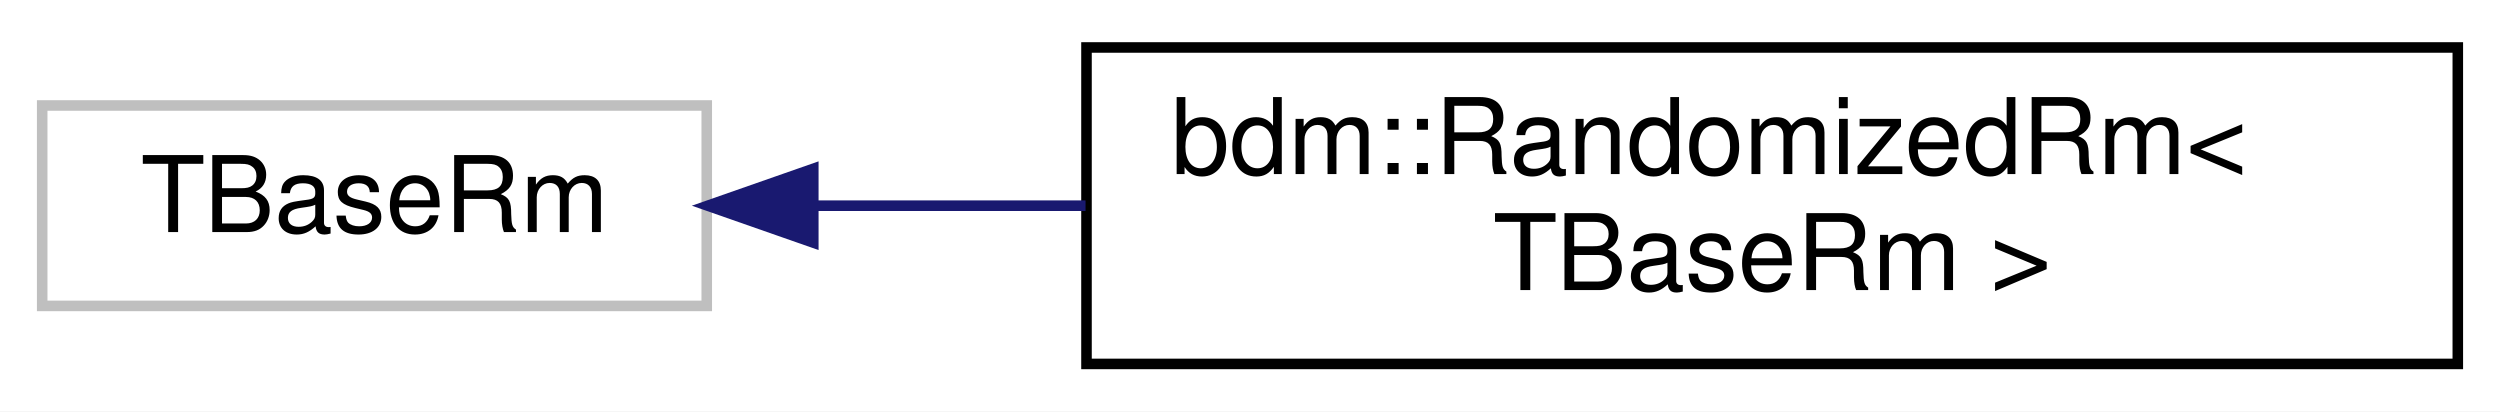
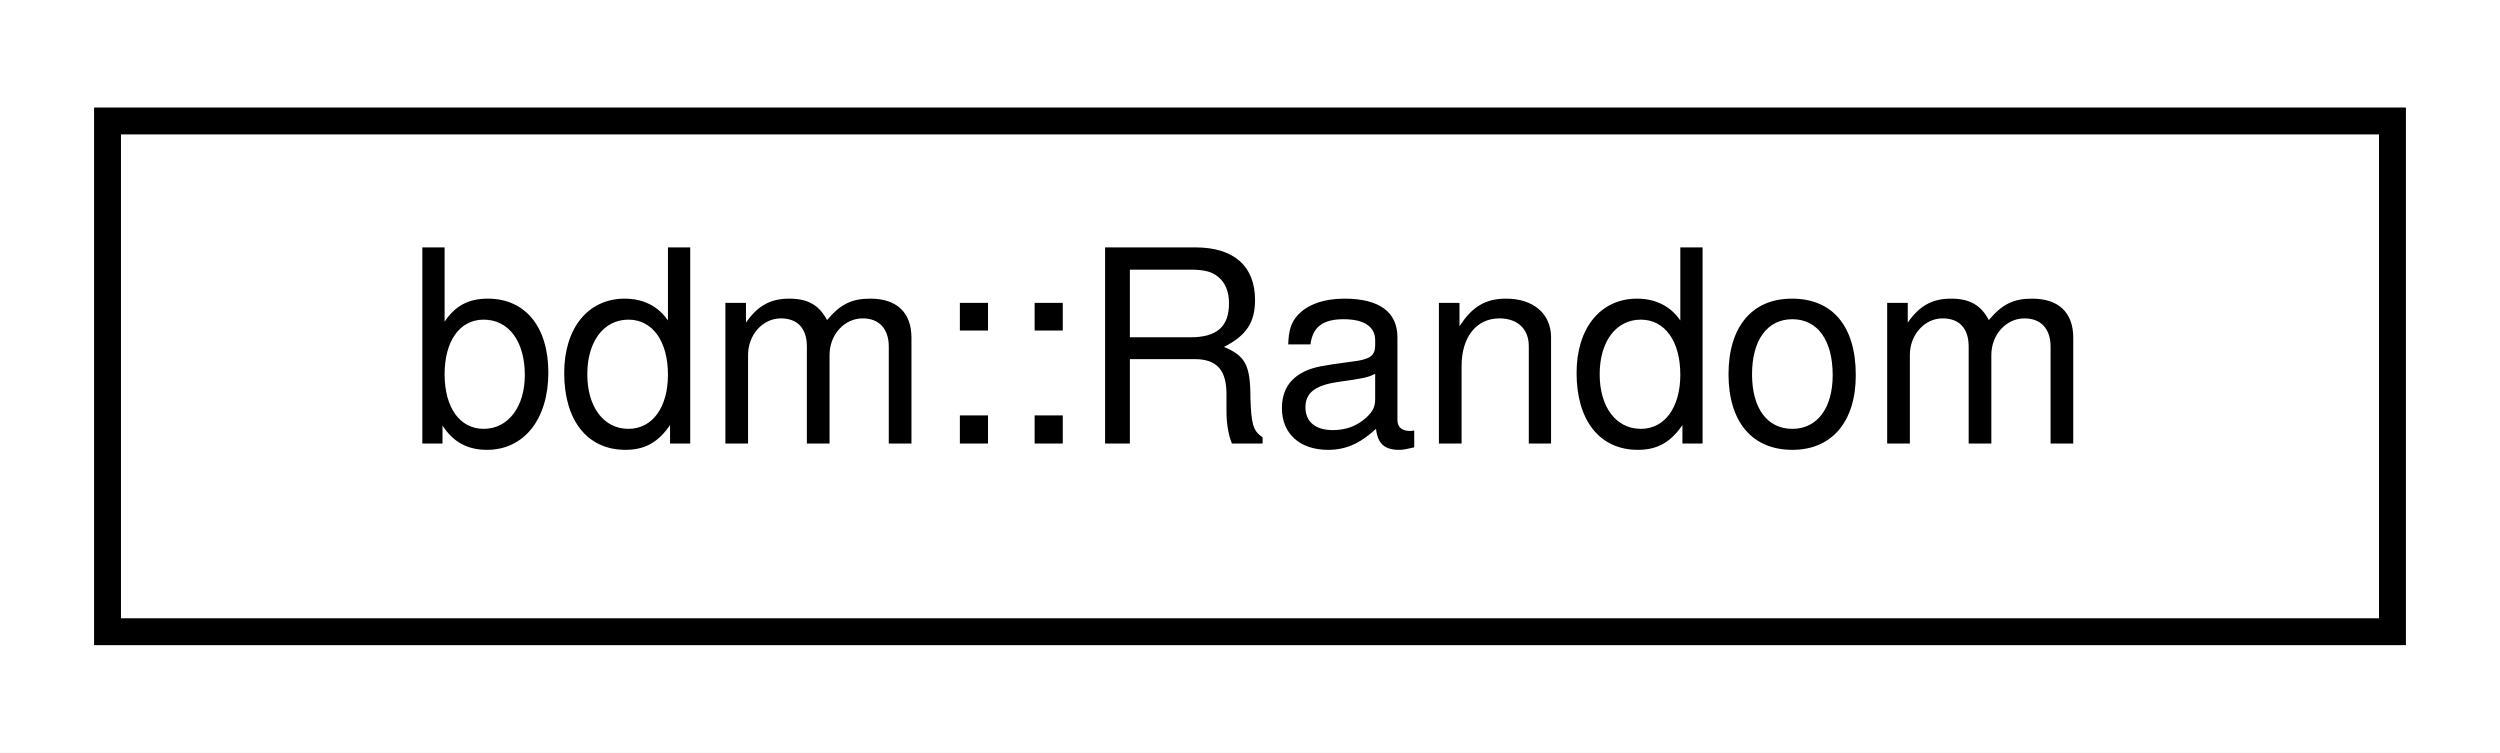
- <svg xmlns="http://www.w3.org/2000/svg" xmlns:xlink="http://www.w3.org/1999/xlink" width="237pt" height="39pt" viewBox="0.00 0.00 237.00 39.00">
-   <g id="graph0" class="graph" transform="scale(1 1) rotate(0) translate(4 35)">
-     <polygon fill="white" stroke="transparent" points="-4,4 -4,-35 233,-35 233,4 -4,4" />
+ <svg xmlns="http://www.w3.org/2000/svg" xmlns:xlink="http://www.w3.org/1999/xlink" width="93pt" height="28pt" viewBox="0.00 0.00 93.00 28.00">
+   <g id="graph0" class="graph" transform="scale(1 1) rotate(0) translate(4 24)">
+     <polygon fill="white" stroke="transparent" points="-4,4 -4,-24 89,-24 89,4 -4,4" />
    <g id="node1" class="node">
      <g id="a_node1">
-         <a xlink:title=" ">
-           <polygon fill="white" stroke="#bfbfbf" points="0,-6 0,-25 63,-25 63,-6 0,-6" />
-           <text text-anchor="middle" x="31.5" y="-13" font-family="Helvetica,sans-Serif" font-size="10.00">TBaseRm</text>
+         <a xlink:href="classbdm_1_1Random.html" target="_top" xlink:title=" ">
+           <polygon fill="white" stroke="black" points="0,-0.5 0,-19.5 85,-19.5 85,-0.5 0,-0.5" />
+           <text text-anchor="middle" x="42.5" y="-7.5" font-family="Helvetica,sans-Serif" font-size="10.00">bdm::Random</text>
        </a>
      </g>
    </g>
-     <g id="node2" class="node">
-       <g id="a_node2">
-         <a xlink:href="classbdm_1_1RandomizedRm.html" target="_top" xlink:title=" ">
-           <polygon fill="white" stroke="black" points="99,-0.5 99,-30.5 229,-30.5 229,-0.5 99,-0.5" />
-           <text text-anchor="start" x="107" y="-18.5" font-family="Helvetica,sans-Serif" font-size="10.00">bdm::RandomizedRm&lt;</text>
-           <text text-anchor="middle" x="164" y="-7.5" font-family="Helvetica,sans-Serif" font-size="10.00"> TBaseRm &gt;</text>
-         </a>
-       </g>
-     </g>
-     <g id="edge1" class="edge">
-       <path fill="none" stroke="midnightblue" d="M73.11,-15.5C81.32,-15.5 90.13,-15.5 98.91,-15.5" />
-       <polygon fill="midnightblue" stroke="midnightblue" points="73.1,-12 63.1,-15.5 73.1,-19 73.1,-12" />
-     </g>
  </g>
</svg>
